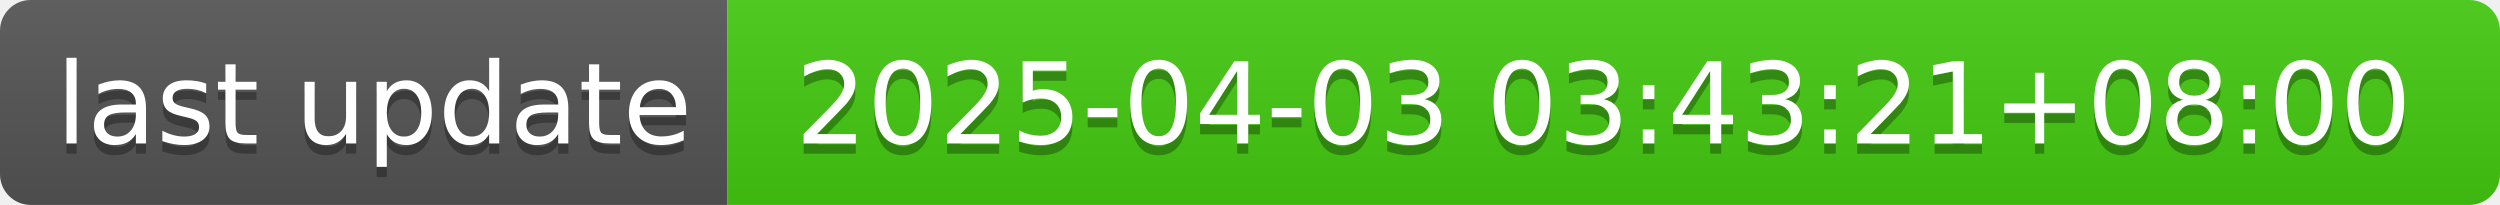
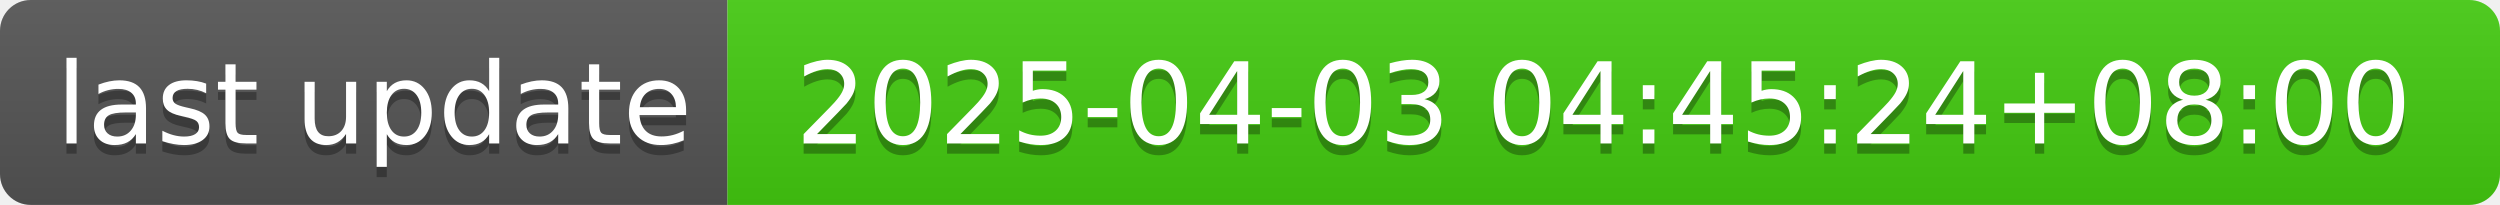
- <svg xmlns="http://www.w3.org/2000/svg" width="244" height="20" role="img" aria-label="last update: 2025-04-03 03:43:21+08:00">
+ <svg xmlns="http://www.w3.org/2000/svg" width="244" height="20" role="img" aria-label="last update: 2025-04-03 04:45:24+08:00">
  <linearGradient id="s" x2="0" y2="100%">
    <stop offset="0" stop-color="#bbb" stop-opacity=".1" />
    <stop offset="1" stop-opacity=".1" />
  </linearGradient>
  <clipPath id="r">
    <rect width="244" height="20" rx="3" fill="#fff" />
  </clipPath>
  <g clip-path="url(#r)">
    <rect width="71" height="20" fill="#555" />
    <rect x="71" width="173" height="20" fill="#4c1" />
    <rect width="244" height="20" fill="url(#s)" />
  </g>
  <g fill="#fff" text-anchor="middle" font-family="Verdana,Geneva,DejaVu Sans,sans-serif" text-rendering="geometricPrecision" font-size="110">
    <text aria-hidden="true" x="365" y="150" fill="#010101" fill-opacity=".3" transform="scale(.1)" textLength="610">last update</text>
    <text x="365" y="140" transform="scale(.1)" fill="#fff" textLength="610">last update</text>
-     <text aria-hidden="true" x="1565" y="150" fill="#010101" fill-opacity=".3" transform="scale(.1)" textLength="1630">2025-04-03 03:43:21+08:00</text>
-     <text x="1565" y="140" transform="scale(.1)" fill="#fff" textLength="1630">2025-04-03 03:43:21+08:00</text>
+     <text aria-hidden="true" x="1565" y="150" fill="#010101" fill-opacity=".3" transform="scale(.1)" textLength="1630">2025-04-03 04:45:24+08:00</text>
+     <text x="1565" y="140" transform="scale(.1)" fill="#fff" textLength="1630">2025-04-03 04:45:24+08:00</text>
  </g>
</svg>
